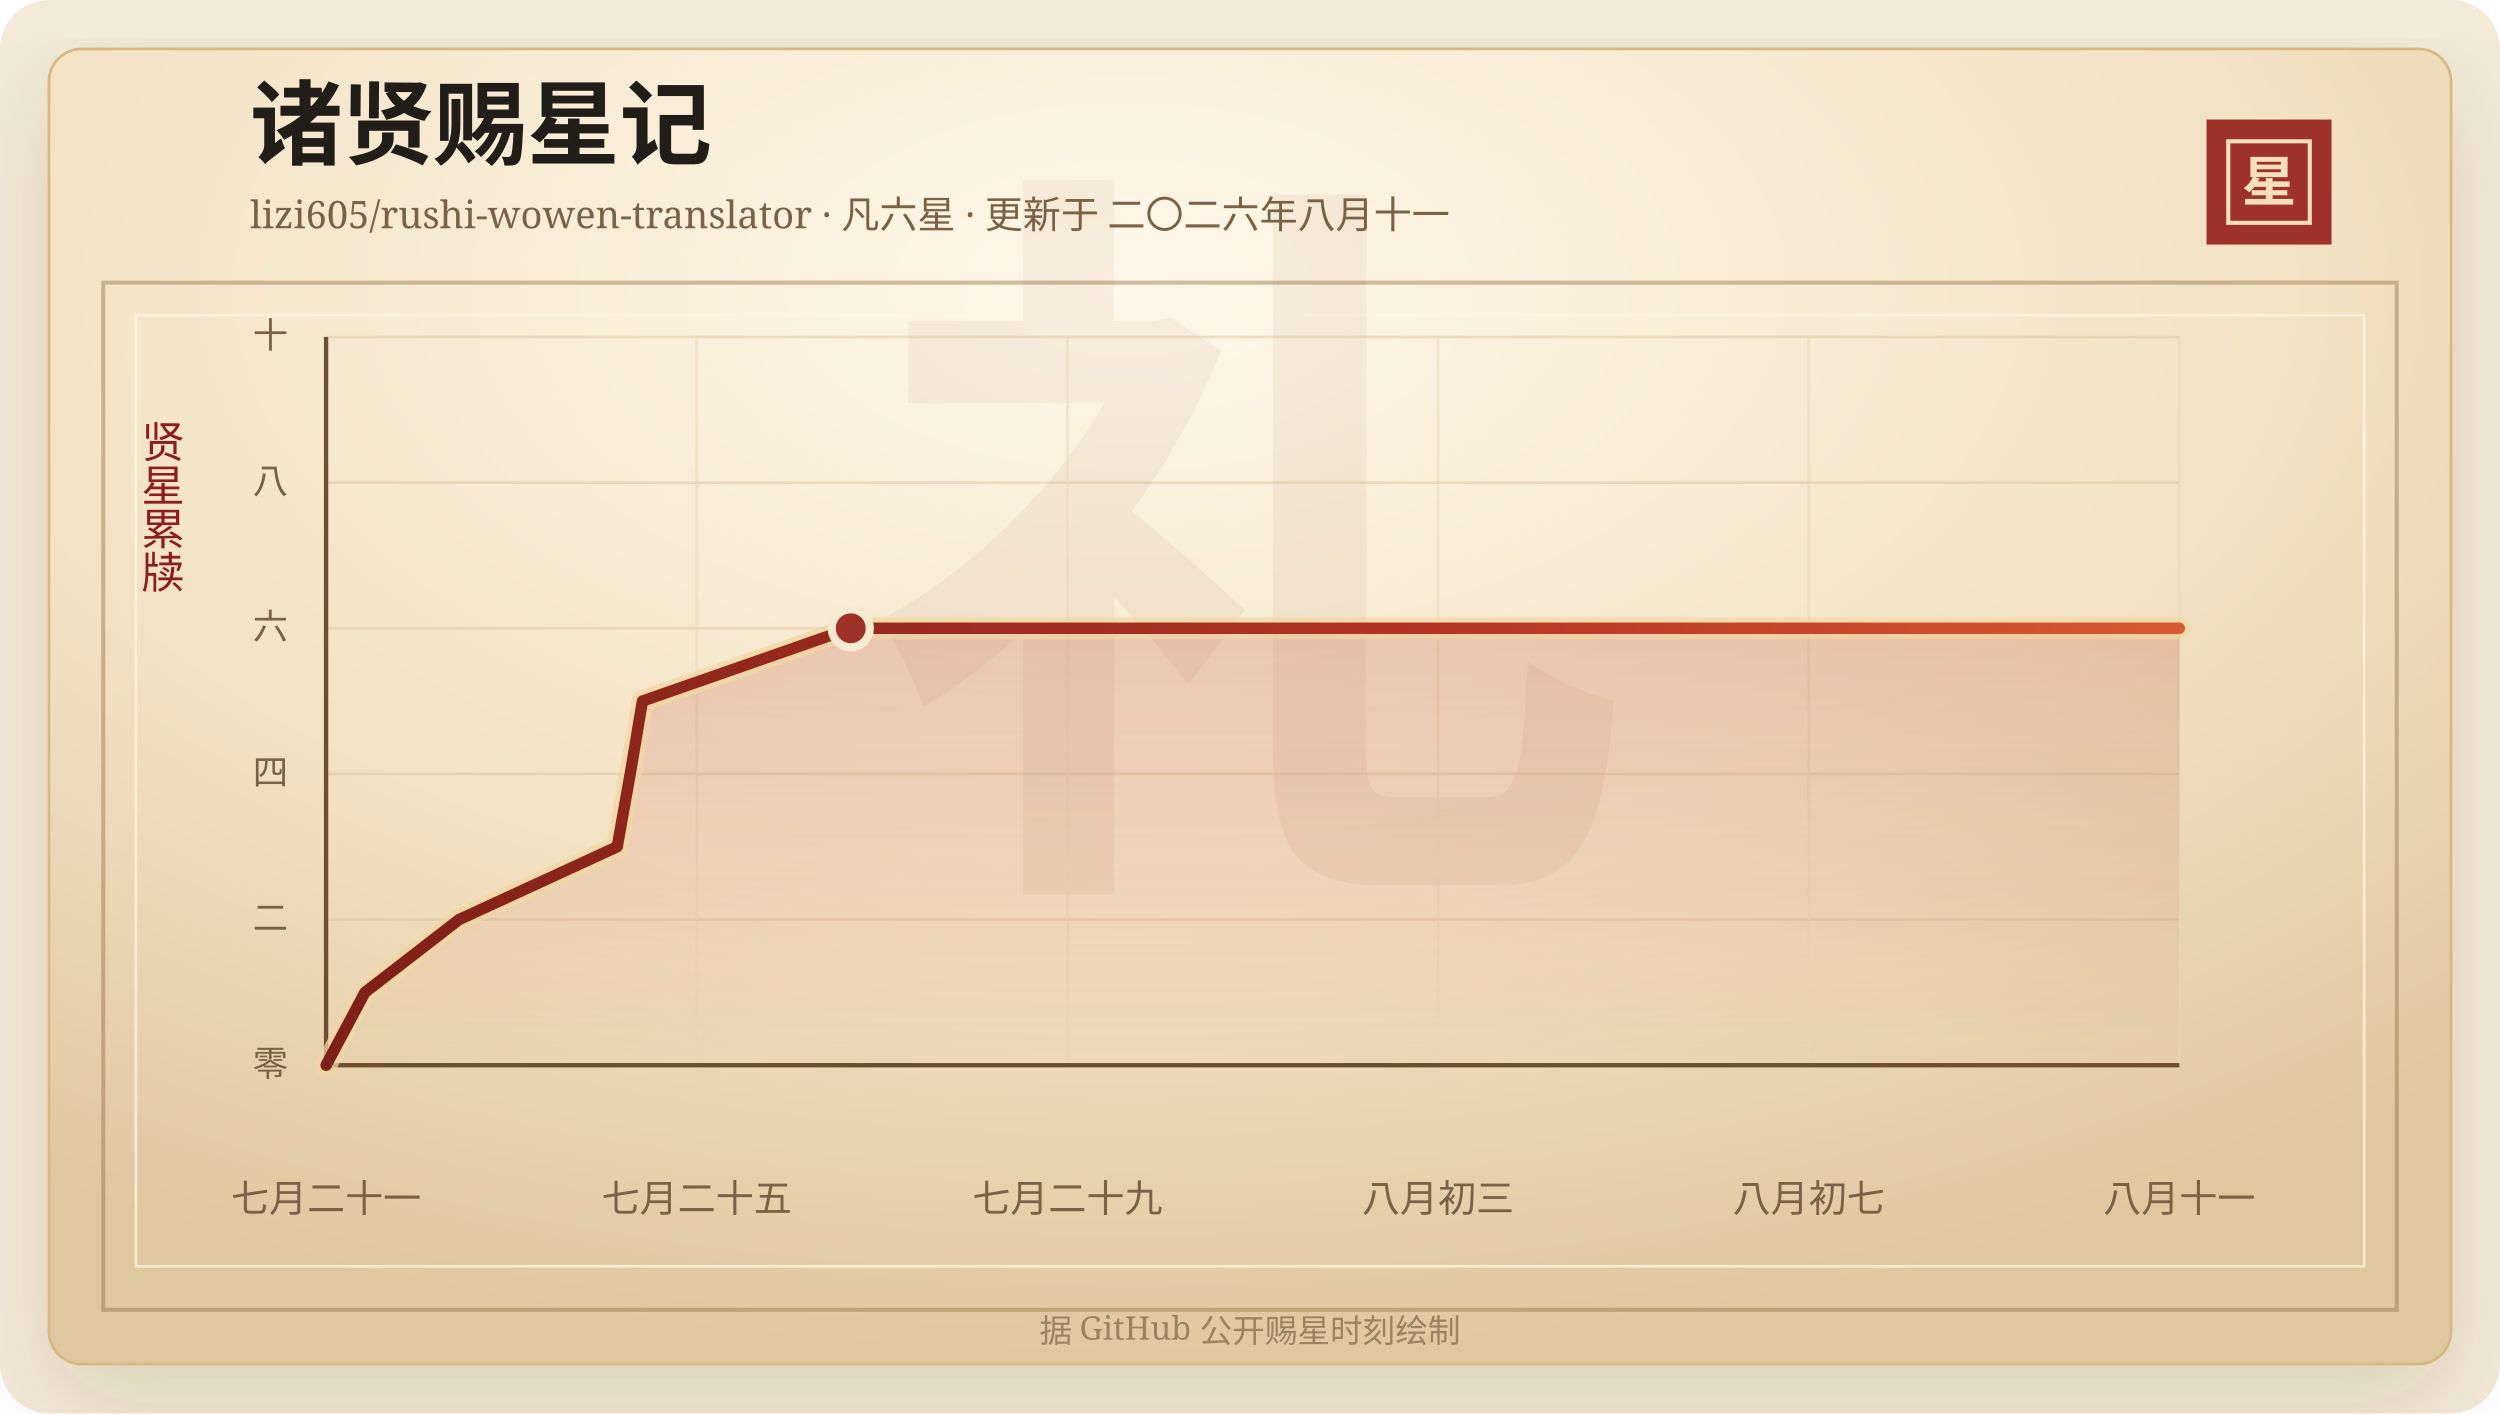
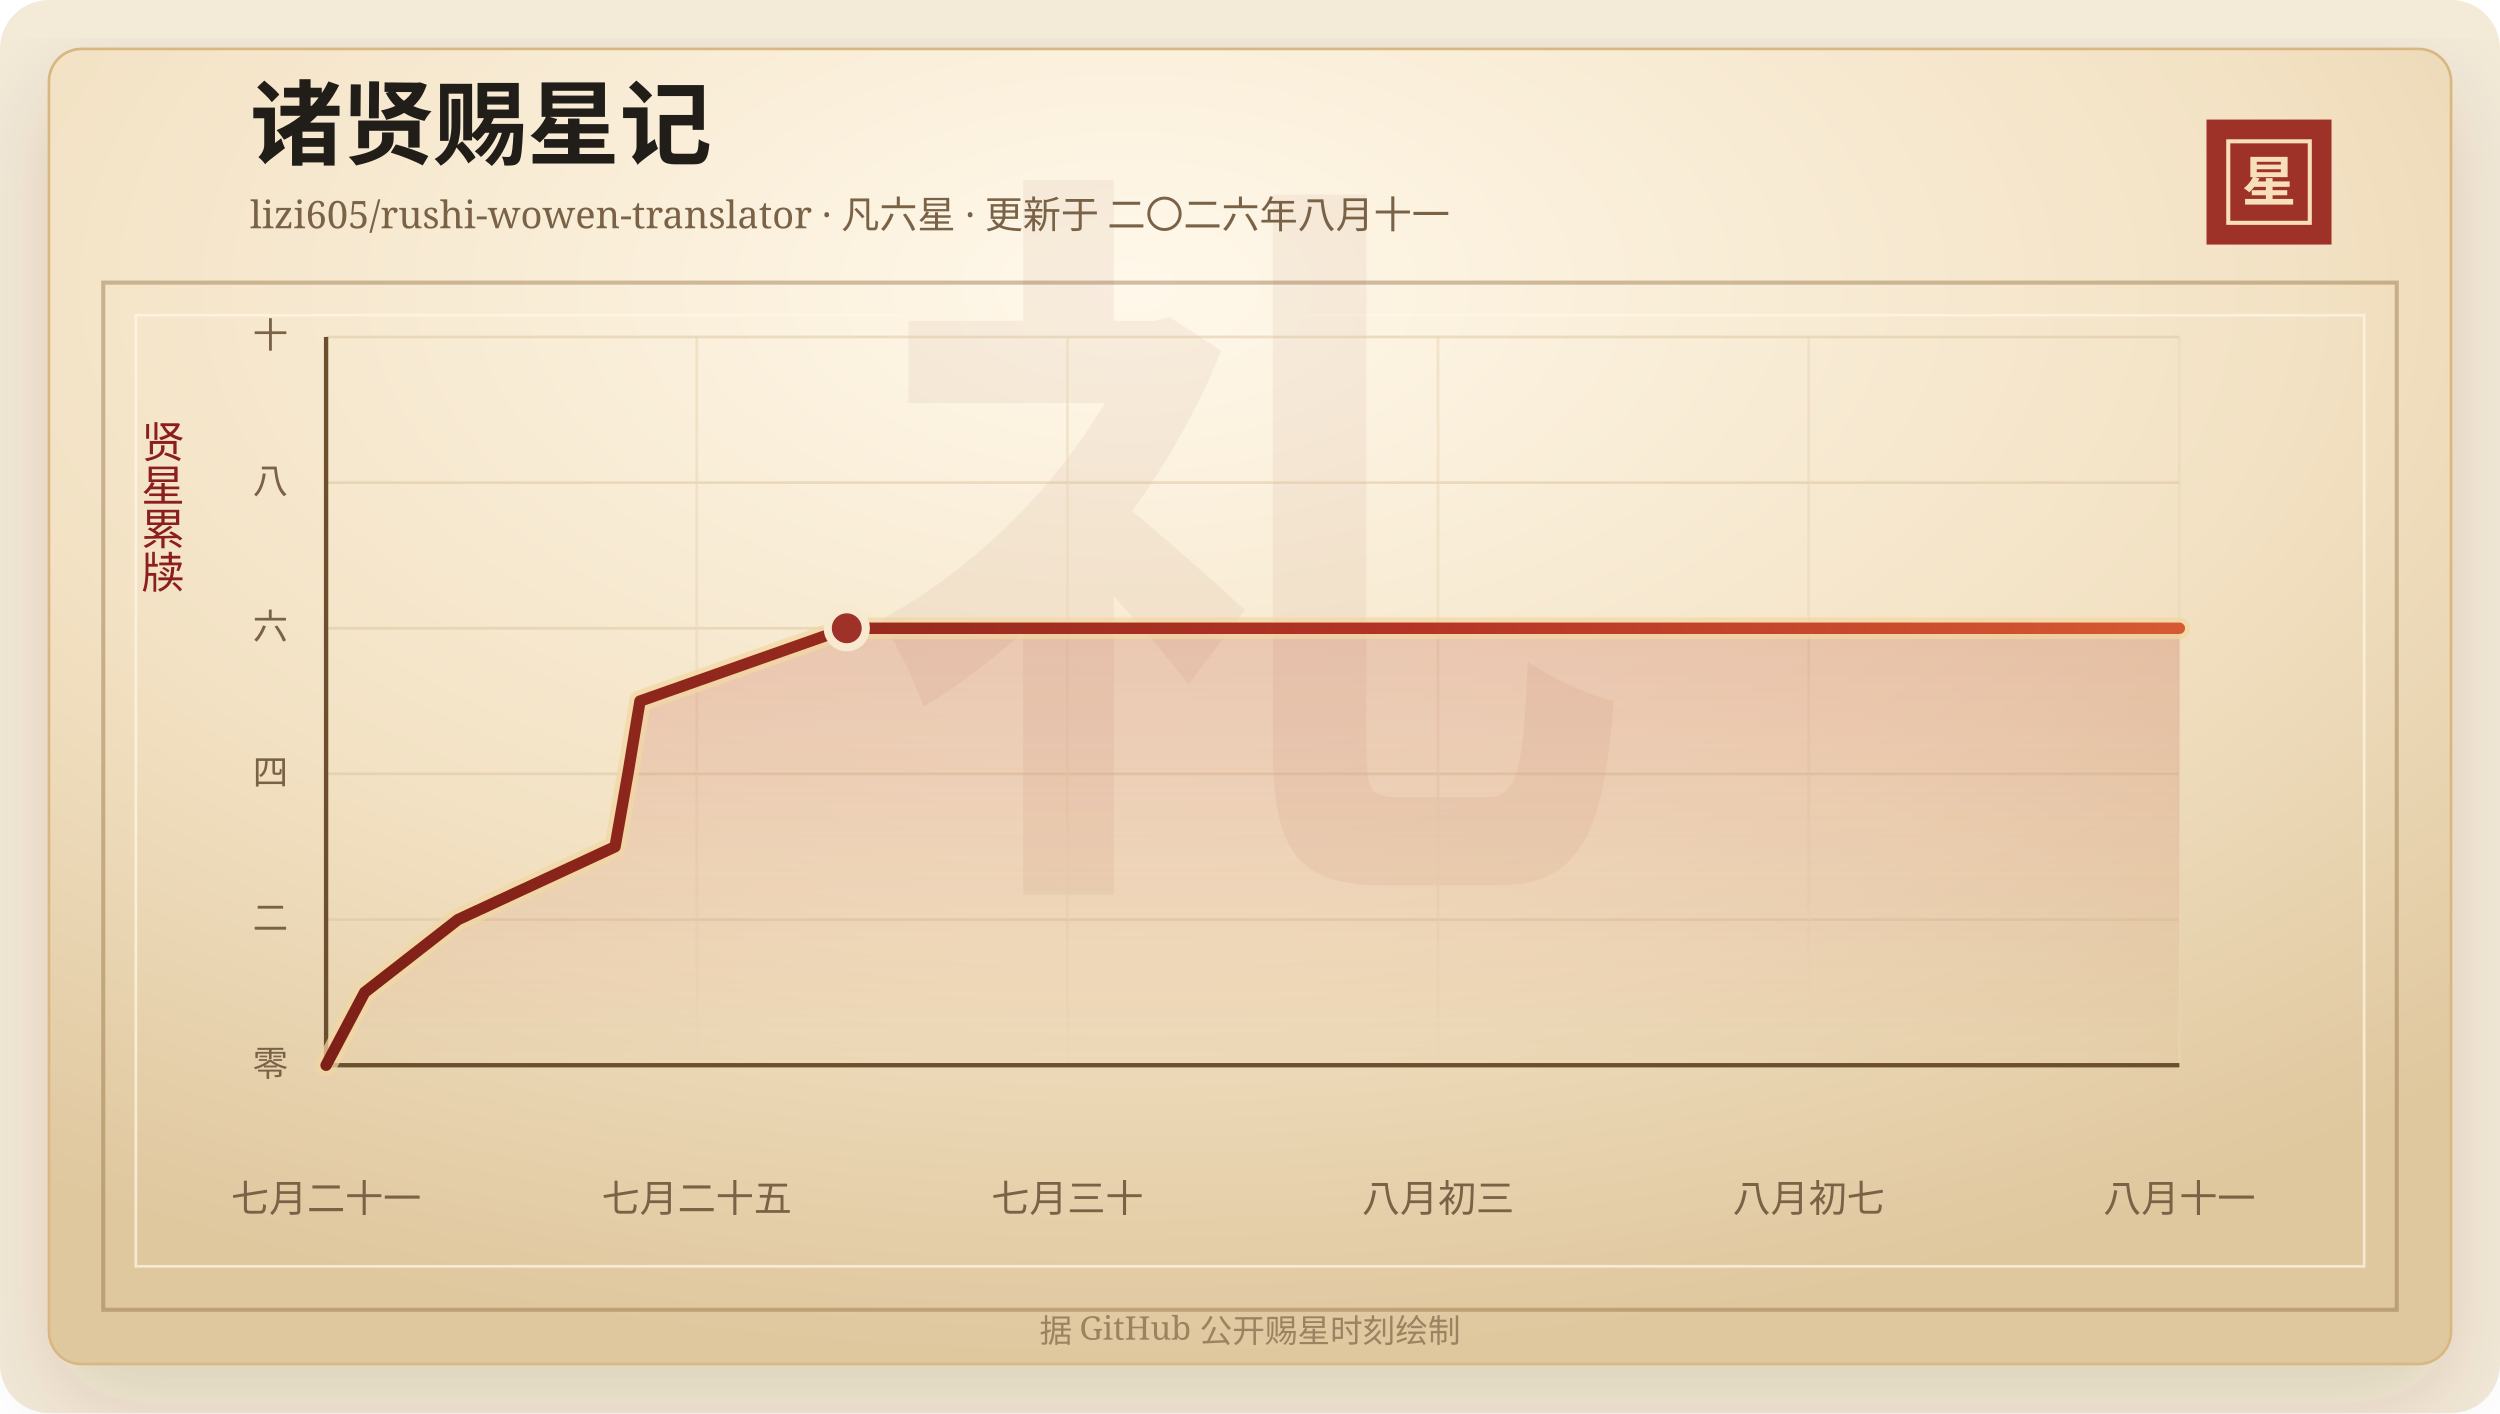
<svg xmlns="http://www.w3.org/2000/svg" width="920" height="520" viewBox="0 0 920 520" role="img" aria-labelledby="title desc">
  <defs>
    <linearGradient id="line" x1="0" x2="1" y1="0" y2="0">
      <stop offset="0%" stop-color="#7d2017" />
      <stop offset="58%" stop-color="#b33426" />
      <stop offset="100%" stop-color="#d65a32" />
    </linearGradient>
    <linearGradient id="area" x1="0" x2="0" y1="0" y2="1">
      <stop offset="0%" stop-color="#b33426" stop-opacity="0.2" />
      <stop offset="100%" stop-color="#b33426" stop-opacity="0" />
    </linearGradient>
    <radialGradient id="paper" cx="45%" cy="18%" r="82%">
      <stop offset="0%" stop-color="#fff8ea" />
      <stop offset="58%" stop-color="#f3e2c4" />
      <stop offset="100%" stop-color="#dfc79e" />
    </radialGradient>
    <filter id="shadow" x="-20%" y="-20%" width="140%" height="140%">
      <feDropShadow dx="0" dy="14" stdDeviation="18" flood-color="#3b2a20" flood-opacity="0.14" />
    </filter>
  </defs>
  <rect width="920" height="520" rx="18" fill="#f4ead8" />
  <rect x="18" y="18" width="884" height="484" rx="12" fill="url(#paper)" stroke="#d8b783" filter="url(#shadow)" />
  <rect x="38" y="104" width="844" height="378" fill="none" stroke="#8c6b3f" stroke-opacity="0.42" stroke-width="1.5" />
  <rect x="50" y="116" width="820" height="350" fill="none" stroke="#fff7e5" stroke-opacity="0.72" />
  <text x="460" y="304" text-anchor="middle" fill="#8c342a" fill-opacity="0.06" font-family="Songti SC, STSong, SimSun, serif" font-size="280" font-weight="700">礼</text>
  <text x="92" y="58" fill="#211d18" font-family="Songti SC, STSong, SimSun, serif" font-size="34" font-weight="700">诸贤赐星记</text>
  <text x="92" y="84" fill="#7a6247" font-family="Songti SC, STSong, SimSun, serif" font-size="14.0">lizi605/rushi-wowen-translator · 凡六星 · 更新于 二〇二六年八月十一</text>
  <rect x="812" y="44" width="46" height="46" fill="#9e3228" />
  <rect x="820" y="52" width="30" height="30" fill="none" stroke="#f6dfba" stroke-width="1.5" />
  <text x="835" y="74" text-anchor="middle" fill="#f6dfba" font-family="Songti SC, STSong, SimSun, serif" font-size="20" font-weight="700">星</text>
  <text x="60" y="166" text-anchor="middle" fill="#8b1e1e" font-family="Songti SC, STSong, SimSun, serif" font-size="16" writing-mode="vertical-rl">贤星累牍</text>
  <line x1="120" y1="392.00" x2="802" y2="392.00" stroke="#d9c29e" stroke-opacity="0.48" />
  <text x="106" y="396.00" text-anchor="end" fill="#7a6247" font-family="Songti SC, STSong, SimSun, serif" font-size="13">零</text>
  <line x1="120" y1="338.40" x2="802" y2="338.40" stroke="#d9c29e" stroke-opacity="0.48" />
  <text x="106" y="342.40" text-anchor="end" fill="#7a6247" font-family="Songti SC, STSong, SimSun, serif" font-size="13">二</text>
  <line x1="120" y1="284.80" x2="802" y2="284.80" stroke="#d9c29e" stroke-opacity="0.48" />
  <text x="106" y="288.80" text-anchor="end" fill="#7a6247" font-family="Songti SC, STSong, SimSun, serif" font-size="13">四</text>
  <line x1="120" y1="231.20" x2="802" y2="231.20" stroke="#d9c29e" stroke-opacity="0.48" />
  <text x="106" y="235.20" text-anchor="end" fill="#7a6247" font-family="Songti SC, STSong, SimSun, serif" font-size="13">六</text>
  <line x1="120" y1="177.60" x2="802" y2="177.60" stroke="#d9c29e" stroke-opacity="0.48" />
  <text x="106" y="181.60" text-anchor="end" fill="#7a6247" font-family="Songti SC, STSong, SimSun, serif" font-size="13">八</text>
  <line x1="120" y1="124.00" x2="802" y2="124.00" stroke="#d9c29e" stroke-opacity="0.48" />
  <text x="106" y="128.00" text-anchor="end" fill="#7a6247" font-family="Songti SC, STSong, SimSun, serif" font-size="13">十</text>
  <line x1="120.00" y1="124" x2="120.00" y2="392" stroke="#ead6b7" stroke-opacity="0.54" />
  <text x="120.00" y="446" text-anchor="middle" fill="#7a6247" font-family="Songti SC, STSong, SimSun, serif" font-size="14">七月二十一</text>
  <line x1="256.40" y1="124" x2="256.40" y2="392" stroke="#ead6b7" stroke-opacity="0.54" />
  <text x="256.40" y="446" text-anchor="middle" fill="#7a6247" font-family="Songti SC, STSong, SimSun, serif" font-size="14">七月二十五</text>
  <line x1="392.80" y1="124" x2="392.80" y2="392" stroke="#ead6b7" stroke-opacity="0.54" />
-   <text x="392.80" y="446" text-anchor="middle" fill="#7a6247" font-family="Songti SC, STSong, SimSun, serif" font-size="14">七月二十九</text>
+   <text x="392.80" y="446" text-anchor="middle" fill="#7a6247" font-family="Songti SC, STSong, SimSun, serif" font-size="14">七月三十</text>
  <line x1="529.20" y1="124" x2="529.20" y2="392" stroke="#ead6b7" stroke-opacity="0.54" />
  <text x="529.20" y="446" text-anchor="middle" fill="#7a6247" font-family="Songti SC, STSong, SimSun, serif" font-size="14">八月初三</text>
  <line x1="665.60" y1="124" x2="665.60" y2="392" stroke="#ead6b7" stroke-opacity="0.54" />
  <text x="665.60" y="446" text-anchor="middle" fill="#7a6247" font-family="Songti SC, STSong, SimSun, serif" font-size="14">八月初七</text>
  <line x1="802.00" y1="124" x2="802.00" y2="392" stroke="#ead6b7" stroke-opacity="0.54" />
  <text x="802.00" y="446" text-anchor="middle" fill="#7a6247" font-family="Songti SC, STSong, SimSun, serif" font-size="14">八月十一</text>
  <line x1="120" y1="392" x2="802" y2="392" stroke="#6c4f2e" stroke-width="1.6" />
  <line x1="120" y1="124" x2="120" y2="392" stroke="#6c4f2e" stroke-width="1.6" />
-   <polygon points="120.00,392.00 120.00,392.00 134.30,365.20 168.93,338.40 227.14,311.60 231.92,284.80 236.41,258.00 313.08,231.20 802.00,231.20 802.00,392.00" fill="url(#area)" />
-   <polyline points="120.00,392.00 134.30,365.20 168.93,338.40 227.14,311.60 231.92,284.80 236.41,258.00 313.08,231.20 802.00,231.20" fill="none" stroke="#f3d7a2" stroke-width="8" stroke-linecap="round" stroke-linejoin="round" opacity="0.72" />
-   <polyline points="120.00,392.00 134.30,365.20 168.93,338.40 227.14,311.60 231.92,284.80 236.41,258.00 313.08,231.20 802.00,231.20" fill="none" stroke="url(#line)" stroke-width="4.2" stroke-linecap="round" stroke-linejoin="round" />
-   <circle cx="313.08" cy="231.20" r="7" fill="#9e3228" stroke="#f7ead1" stroke-width="3" />
+   <polygon points="120.00,392.00 120.00,392.00 134.19,365.20 168.55,338.40 226.33,311.60 231.07,284.80 235.52,258.00 311.61,231.20 802.00,231.20 802.00,392.00" fill="url(#area)" />
+   <polyline points="120.00,392.00 134.19,365.20 168.55,338.40 226.33,311.60 231.07,284.80 235.52,258.00 311.61,231.20 802.00,231.20" fill="none" stroke="#f3d7a2" stroke-width="8" stroke-linecap="round" stroke-linejoin="round" opacity="0.72" />
+   <polyline points="120.00,392.00 134.19,365.20 168.55,338.40 226.33,311.60 231.07,284.80 235.52,258.00 311.61,231.20 802.00,231.20" fill="none" stroke="url(#line)" stroke-width="4.2" stroke-linecap="round" stroke-linejoin="round" />
+   <circle cx="311.61" cy="231.20" r="7" fill="#9e3228" stroke="#f7ead1" stroke-width="3" />
  <text x="460" y="494" text-anchor="middle" fill="#9b8361" font-family="Songti SC, STSong, SimSun, serif" font-size="12">据 GitHub 公开赐星时刻绘制</text>
</svg>
